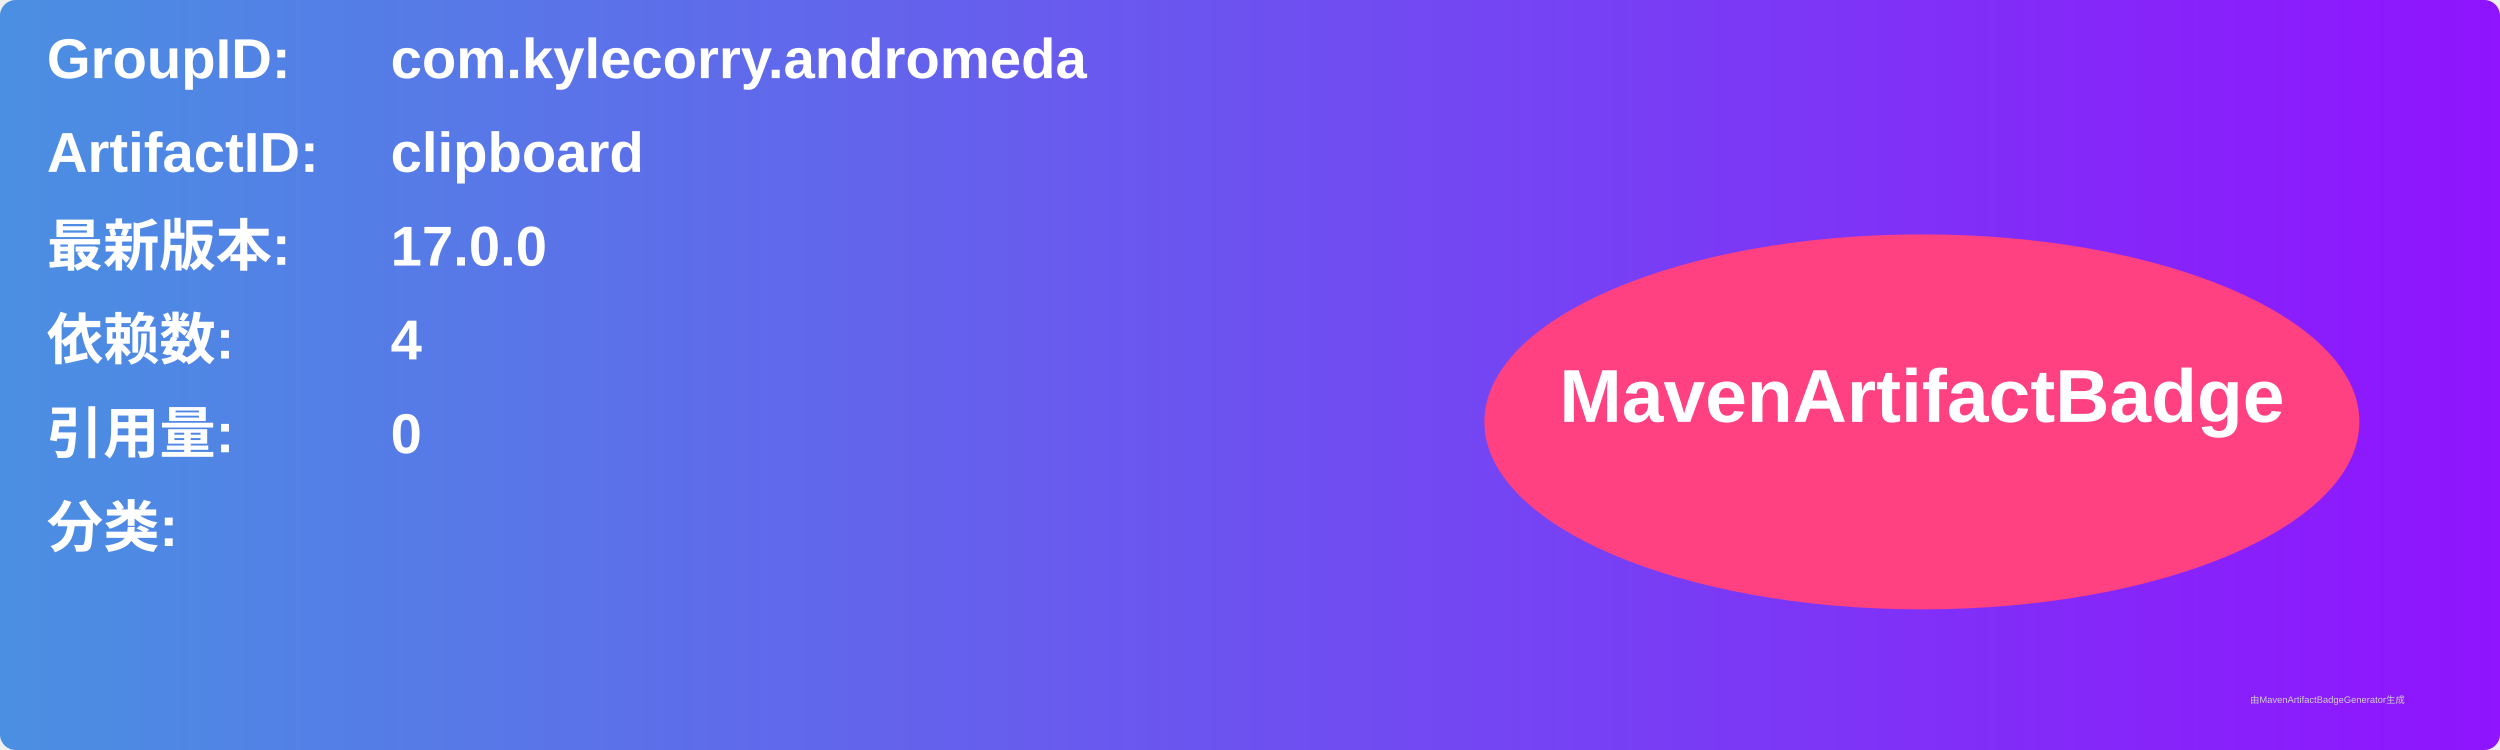
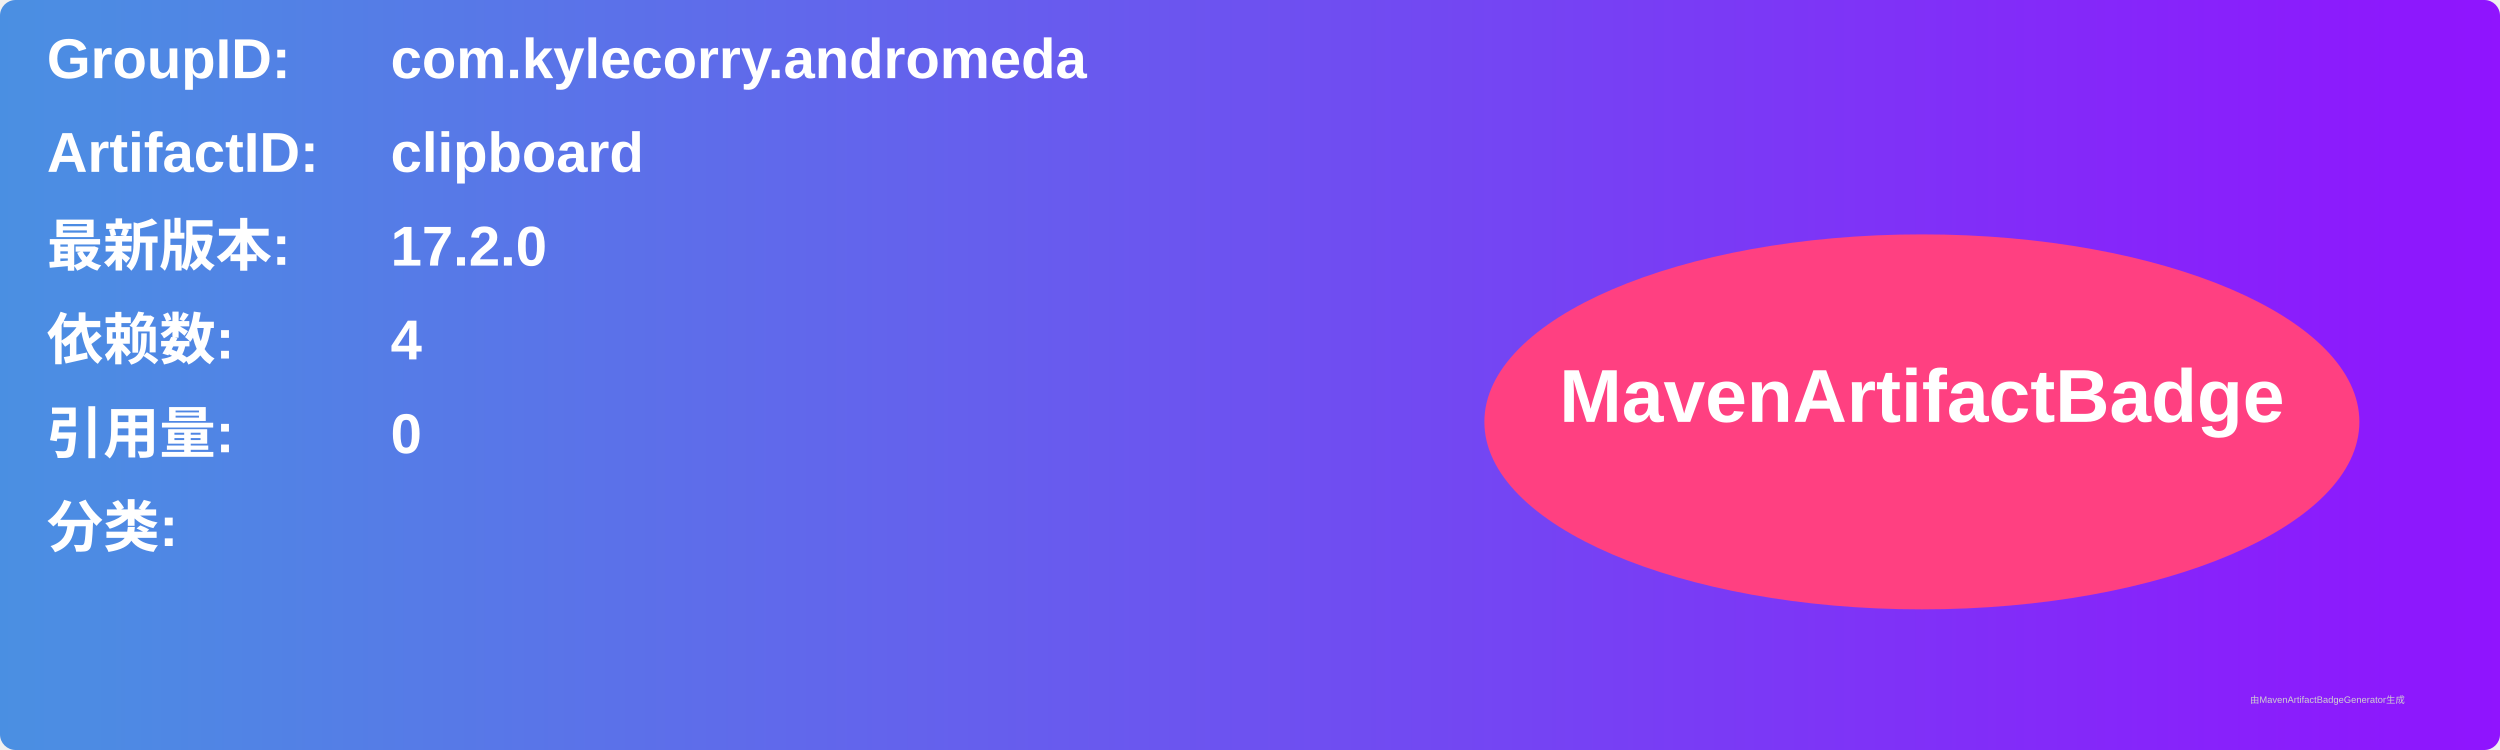
<svg xmlns="http://www.w3.org/2000/svg" width="800" height="240" viewBox="0 0 800 240">
  <linearGradient id="grad" x1="0%" y1="0%" x2="100%" y2="0%">
    <stop offset="0%" stop-color="#4a90e2" />
    <stop offset="100%" stop-color="#9013fe" />
  </linearGradient>
  <rect width="100%" height="100%" rx="5" ry="5" fill="url(#grad)" />
  <g transform="translate(15, 15)">
    <text x="0" y="10" font-family="Arial" font-size="18" fill="white" font-weight="bold" width="260">GroupID:</text>
    <text x="110" y="10" font-family="Arial" font-size="18" fill="white" font-weight="bold" width="460">com.kylecorry.andromeda</text>
    <text x="0" y="40" font-family="Arial" font-size="18" fill="white" font-weight="bold" width="260">ArtifactID:</text>
    <text x="110" y="40" font-family="Arial" font-size="18" fill="white" font-weight="bold" width="460">clipboard</text>
    <text x="0" y="70" font-family="Arial" font-size="18" fill="white" font-weight="bold">最新版本:</text>
    <text x="110" y="70" font-family="Arial" font-size="18" fill="white" font-weight="bold">
-       <tspan font-weight="bold">17.0.0</tspan>
+       <tspan font-weight="bold">17.2.0</tspan>
    </text>
    <text x="0" y="100" font-family="Arial" font-size="18" fill="white" font-weight="bold">依赖数: </text>
    <text x="110" y="100" font-family="Arial" font-size="18" fill="white">
      <tspan font-weight="bold">4</tspan>
    </text>
    <text x="0" y="130" font-family="Arial" font-size="18" fill="white" font-weight="bold">引用量: </text>
    <text x="110" y="130" font-family="Arial" font-size="18" fill="white">
      <tspan font-weight="bold">0</tspan>
    </text>
    <text x="0" y="160" font-family="Arial" font-size="18" fill="white" font-weight="bold">分类:</text>
    <text x="10" y="190" font-family="Arial" font-size="10" fill="white">
      <tspan font-weight="bold" />
    </text>
    <ellipse cx="600" cy="120" rx="140" ry="60" fill="#ff4081" />
    <text x="600" y="120" text-anchor="middle" font-family="Arial" font-size="24" fill="white" font-weight="bold">MavenArtifactBadge</text>
  </g>
  <text x="720" y="225" font-family="Arial" font-size="3" fill="#d0d0d0">由MavenArtifactBadgeGenerator生成</text>
</svg>
